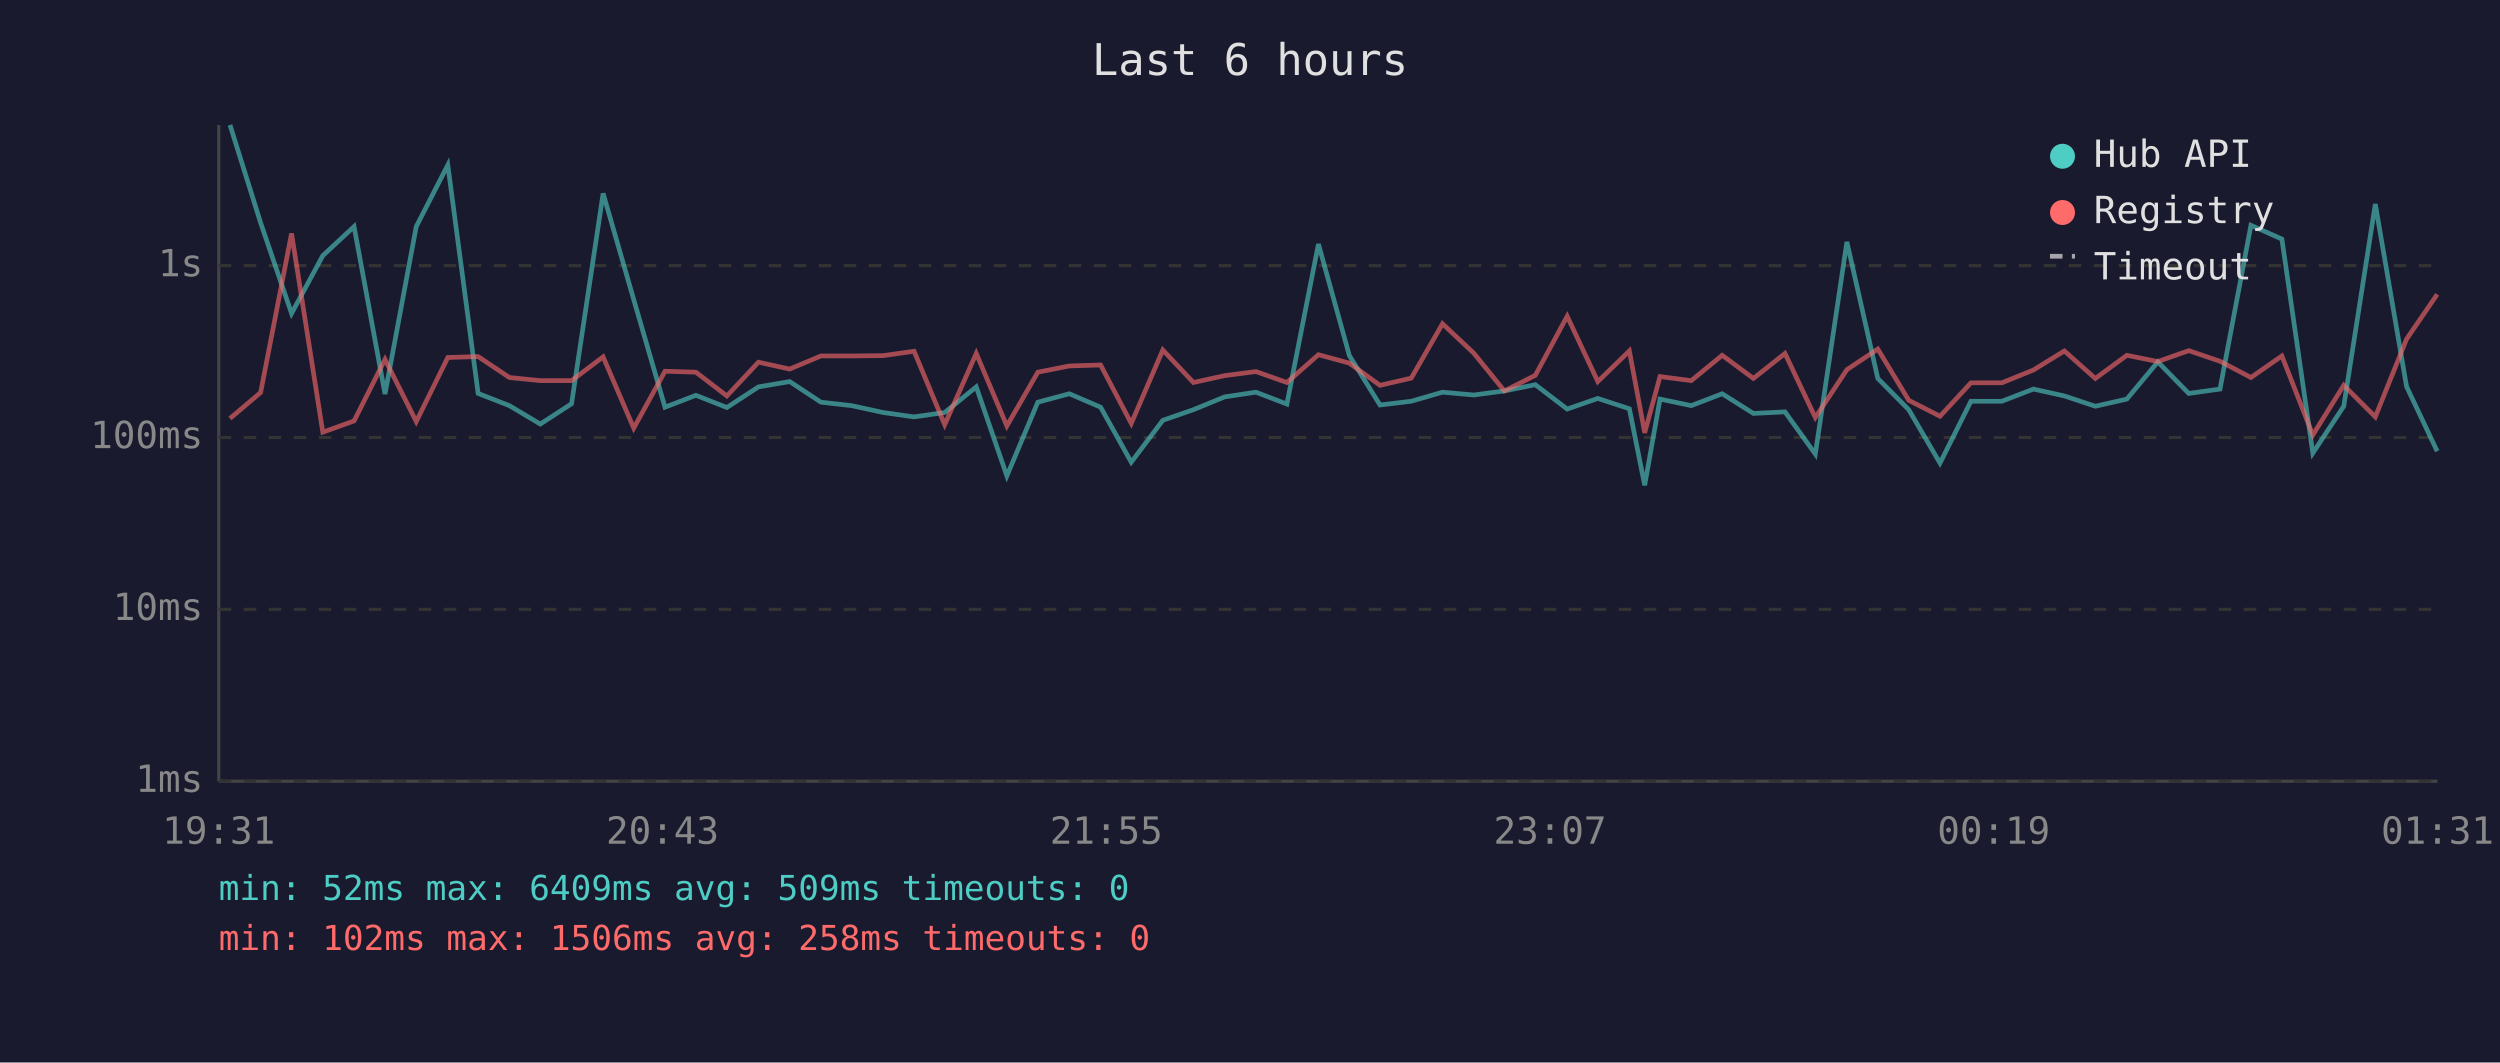
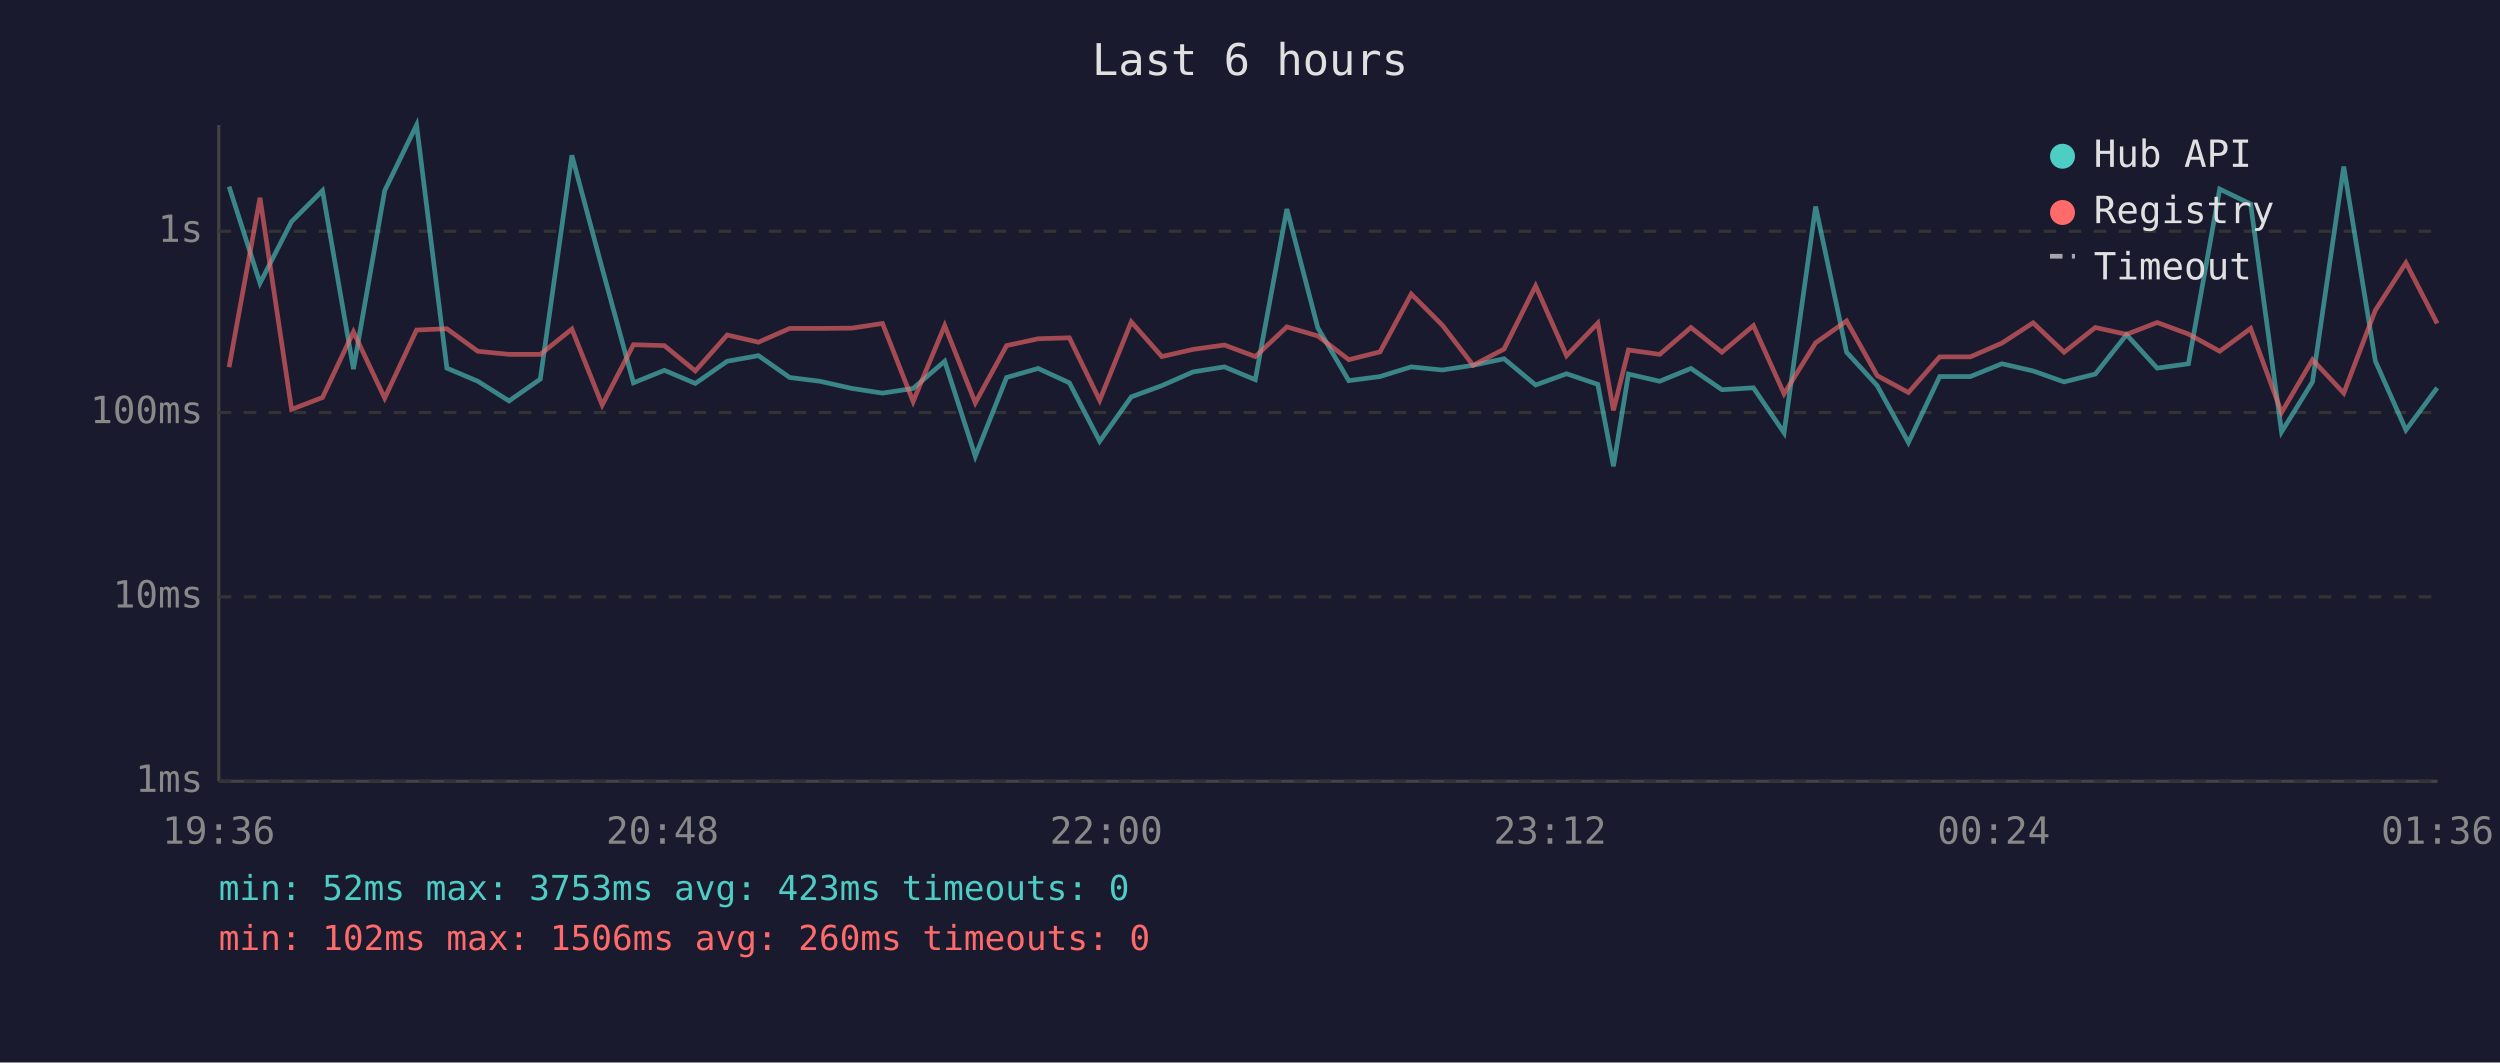
<svg xmlns="http://www.w3.org/2000/svg" viewBox="0 0 800 340" font-family="monospace" font-size="12">
  <rect width="800" height="340" fill="#1a1a2e" />
  <text x="400" y="24" fill="#e0e0e0" font-size="14" text-anchor="middle">Last 6 hours</text>
  <line x1="70" y1="40" x2="70" y2="250" stroke="#444" stroke-width="1" />
  <line x1="70" y1="250" x2="780" y2="250" stroke="#444" stroke-width="1" />
  <line x1="70" y1="250" x2="780" y2="250" stroke="#333" stroke-width="1" stroke-dasharray="4" />
  <text x="65" y="250" fill="#888" text-anchor="end" dominant-baseline="middle">1ms</text>
-   <line x1="70" y1="195" x2="780" y2="195" stroke="#333" stroke-width="1" stroke-dasharray="4" />
-   <text x="65" y="195" fill="#888" text-anchor="end" dominant-baseline="middle">10ms</text>
-   <line x1="70" y1="140" x2="780" y2="140" stroke="#333" stroke-width="1" stroke-dasharray="4" />
-   <text x="65" y="140" fill="#888" text-anchor="end" dominant-baseline="middle">100ms</text>
-   <line x1="70" y1="85" x2="780" y2="85" stroke="#333" stroke-width="1" stroke-dasharray="4" />
-   <text x="65" y="85" fill="#888" text-anchor="end" dominant-baseline="middle">1s</text>
-   <text x="70" y="270" fill="#888" text-anchor="middle">19:31</text>
-   <text x="212" y="270" fill="#888" text-anchor="middle">20:43</text>
-   <text x="354" y="270" fill="#888" text-anchor="middle">21:55</text>
-   <text x="496" y="270" fill="#888" text-anchor="middle">23:07</text>
-   <text x="638" y="270" fill="#888" text-anchor="middle">00:19</text>
-   <text x="780" y="270" fill="#888" text-anchor="middle">01:31</text>
-   <polyline points="73.6,40.0 83.4,71.3 93.3,100.3 103.3,81.8 113.3,72.5 123.2,126.1 133.2,72.5 143.3,52.8 153.0,125.9 163.0,129.8 172.9,135.7 182.9,129.2 193.0,61.9 202.8,95.9 212.8,130.3 222.7,126.5 232.6,130.4 242.7,123.8 252.7,122.1 262.7,128.7 272.5,129.8 282.6,132.0 292.5,133.4 302.3,132.0 312.4,123.8 322.2,152.3 332.1,128.7 342.2,126.0 352.2,130.3 362.0,147.9 372.1,134.5 381.9,131.1 391.9,127.0 401.9,125.5 411.8,129.3 421.9,78.1 431.8,113.8 441.6,129.6 451.6,128.4 461.6,125.5 471.6,126.4 481.4,125.1 491.3,123.1 501.5,130.9 511.3,127.5 521.4,130.8 526.3,155.3 531.2,127.7 541.2,129.8 551.1,126.0 561.1,132.3 571.2,131.8 580.9,145.3 591.0,77.4 600.9,121.1 610.8,131.1 620.8,148.2 630.7,128.4 640.6,128.4 650.7,124.5 660.6,126.7 670.5,130.0 680.6,127.7 690.5,115.8 700.4,125.9 710.4,124.5 720.3,72.1 730.2,76.5 740.1,145.0 750.0,130.0 760.1,65.3 770.1,123.7 779.9,144.4" fill="none" stroke="#4ecdc4" stroke-width="1.5" opacity="0.6" />
-   <polyline points="73.6,133.9 83.4,125.6 93.3,74.7 103.3,138.3 113.3,134.7 123.2,115.0 133.2,134.9 143.3,114.4 153.0,114.1 163.0,120.8 172.9,121.8 182.9,121.8 193.0,114.2 202.8,137.0 212.8,118.8 222.7,119.1 232.6,126.7 242.7,115.9 252.7,118.1 262.7,113.9 272.5,113.9 282.6,113.8 292.5,112.4 302.3,135.9 312.4,113.1 322.2,136.3 332.1,119.1 342.2,117.1 352.2,116.8 362.0,135.5 372.1,112.0 381.9,122.4 391.9,120.2 401.9,118.9 411.8,122.4 421.9,113.5 431.8,116.2 441.6,123.3 451.6,121.0 461.6,103.6 471.6,113.0 481.4,125.1 491.3,120.1 501.5,101.2 511.3,122.1 521.4,112.3 526.3,138.5 531.2,120.5 541.2,121.8 551.1,113.7 561.1,121.1 571.2,113.1 580.9,133.6 591.0,118.3 600.9,111.7 610.8,128.1 620.8,133.2 630.7,122.5 640.6,122.5 650.7,118.4 660.6,112.3 670.5,121.1 680.6,113.7 690.5,115.7 700.4,112.2 710.4,115.6 720.3,120.8 730.2,113.9 740.1,139.2 750.0,123.3 760.1,133.4 770.1,108.5 779.9,94.2" fill="none" stroke="#ff6b6b" stroke-width="1.5" opacity="0.6" />
+   <line x1="70" y1="191" x2="780" y2="191" stroke="#333" stroke-width="1" stroke-dasharray="4" />
+   <text x="65" y="191" fill="#888" text-anchor="end" dominant-baseline="middle">10ms</text>
+   <line x1="70" y1="132" x2="780" y2="132" stroke="#333" stroke-width="1" stroke-dasharray="4" />
+   <text x="65" y="132" fill="#888" text-anchor="end" dominant-baseline="middle">100ms</text>
+   <line x1="70" y1="74" x2="780" y2="74" stroke="#333" stroke-width="1" stroke-dasharray="4" />
+   <text x="65" y="74" fill="#888" text-anchor="end" dominant-baseline="middle">1s</text>
+   <text x="70" y="270" fill="#888" text-anchor="middle">19:36</text>
+   <text x="212" y="270" fill="#888" text-anchor="middle">20:48</text>
+   <text x="354" y="270" fill="#888" text-anchor="middle">22:00</text>
+   <text x="496" y="270" fill="#888" text-anchor="middle">23:12</text>
+   <text x="638" y="270" fill="#888" text-anchor="middle">00:24</text>
+   <text x="780" y="270" fill="#888" text-anchor="middle">01:36</text>
+   <polyline points="73.3,59.7 83.2,90.6 93.3,70.9 103.2,61.0 113.1,118.1 123.1,61.0 133.3,40.0 143.0,117.8 152.9,122.0 162.9,128.3 172.9,121.3 183.0,49.7 192.7,85.9 202.7,122.5 212.6,118.5 222.5,122.7 232.7,115.6 242.7,113.8 252.7,120.8 262.4,122.0 272.6,124.3 282.4,125.8 292.2,124.3 302.3,115.6 312.1,146.0 322.1,120.8 332.2,117.9 342.2,122.5 351.9,141.2 362.0,127.0 371.8,123.4 381.8,119.0 391.8,117.4 401.7,121.5 411.8,66.9 421.7,104.9 431.6,121.8 441.6,120.5 451.6,117.4 461.5,118.4 471.4,116.9 481.3,114.8 491.4,123.2 501.3,119.6 511.3,123.0 516.3,149.2 521.1,119.7 531.1,122.0 541.1,117.9 551.0,124.7 561.1,124.1 570.9,138.5 581.0,66.1 590.9,112.7 600.7,123.4 610.7,141.6 620.7,120.5 630.5,120.5 640.6,116.4 650.6,118.7 660.5,122.2 670.5,119.7 680.5,107.1 690.3,117.8 700.3,116.4 710.3,60.5 720.2,65.3 730.1,138.2 740.0,122.2 750.0,53.3 760.1,115.5 769.9,137.6 779.9,124.1" fill="none" stroke="#4ecdc4" stroke-width="1.5" opacity="0.6" />
+   <polyline points="73.3,117.5 83.2,63.3 93.3,131.0 103.2,127.2 113.1,106.2 123.1,127.4 133.3,105.6 143.0,105.2 152.9,112.4 162.9,113.4 172.9,113.4 183.0,105.3 192.7,129.6 202.7,110.3 212.6,110.6 222.5,118.7 232.7,107.2 242.7,109.5 252.7,105.1 262.4,105.1 272.6,105.0 282.4,103.5 292.2,128.5 302.3,104.2 312.1,128.9 322.1,110.6 332.2,108.4 342.2,108.1 351.9,128.1 362.0,103.0 371.8,114.1 381.8,111.8 391.8,110.4 401.7,114.1 411.8,104.6 421.7,107.5 431.6,115.1 441.6,112.6 451.6,94.1 461.5,104.0 471.4,116.9 481.3,111.7 491.4,91.5 501.3,113.8 511.3,103.4 516.3,131.3 521.1,112.0 531.1,113.4 541.1,104.8 551.0,112.7 561.1,104.2 570.9,126.0 581.0,109.7 590.9,102.7 600.7,120.2 610.7,125.6 620.7,114.2 630.5,114.2 640.6,109.8 650.6,103.3 660.5,112.7 670.5,104.8 680.5,107.0 690.3,103.2 700.3,106.9 710.3,112.4 720.2,105.1 730.1,132.0 740.0,115.1 750.0,125.8 760.1,99.3 769.9,84.1 779.9,103.5" fill="none" stroke="#ff6b6b" stroke-width="1.5" opacity="0.6" />
  <circle cx="660" cy="50" r="4" fill="#4ecdc4" />
  <text x="670" y="50" fill="#e0e0e0" dominant-baseline="middle">Hub API</text>
  <circle cx="660" cy="68" r="4" fill="#ff6b6b" />
  <text x="670" y="68" fill="#e0e0e0" dominant-baseline="middle">Registry</text>
  <line x1="656" y1="82" x2="664" y2="82" stroke="#e0e0e0" stroke-width="1.5" stroke-dasharray="4,3" opacity="0.7" />
  <text x="670" y="86" fill="#e0e0e0" dominant-baseline="middle">Timeout</text>
-   <text x="70" y="288" fill="#4ecdc4" font-size="11">min: 52ms  max: 6409ms  avg: 509ms  timeouts: 0</text>
-   <text x="70" y="304" fill="#ff6b6b" font-size="11">min: 102ms  max: 1506ms  avg: 258ms  timeouts: 0</text>
+   <text x="70" y="288" fill="#4ecdc4" font-size="11">min: 52ms  max: 3753ms  avg: 423ms  timeouts: 0</text>
+   <text x="70" y="304" fill="#ff6b6b" font-size="11">min: 102ms  max: 1506ms  avg: 260ms  timeouts: 0</text>
</svg>
